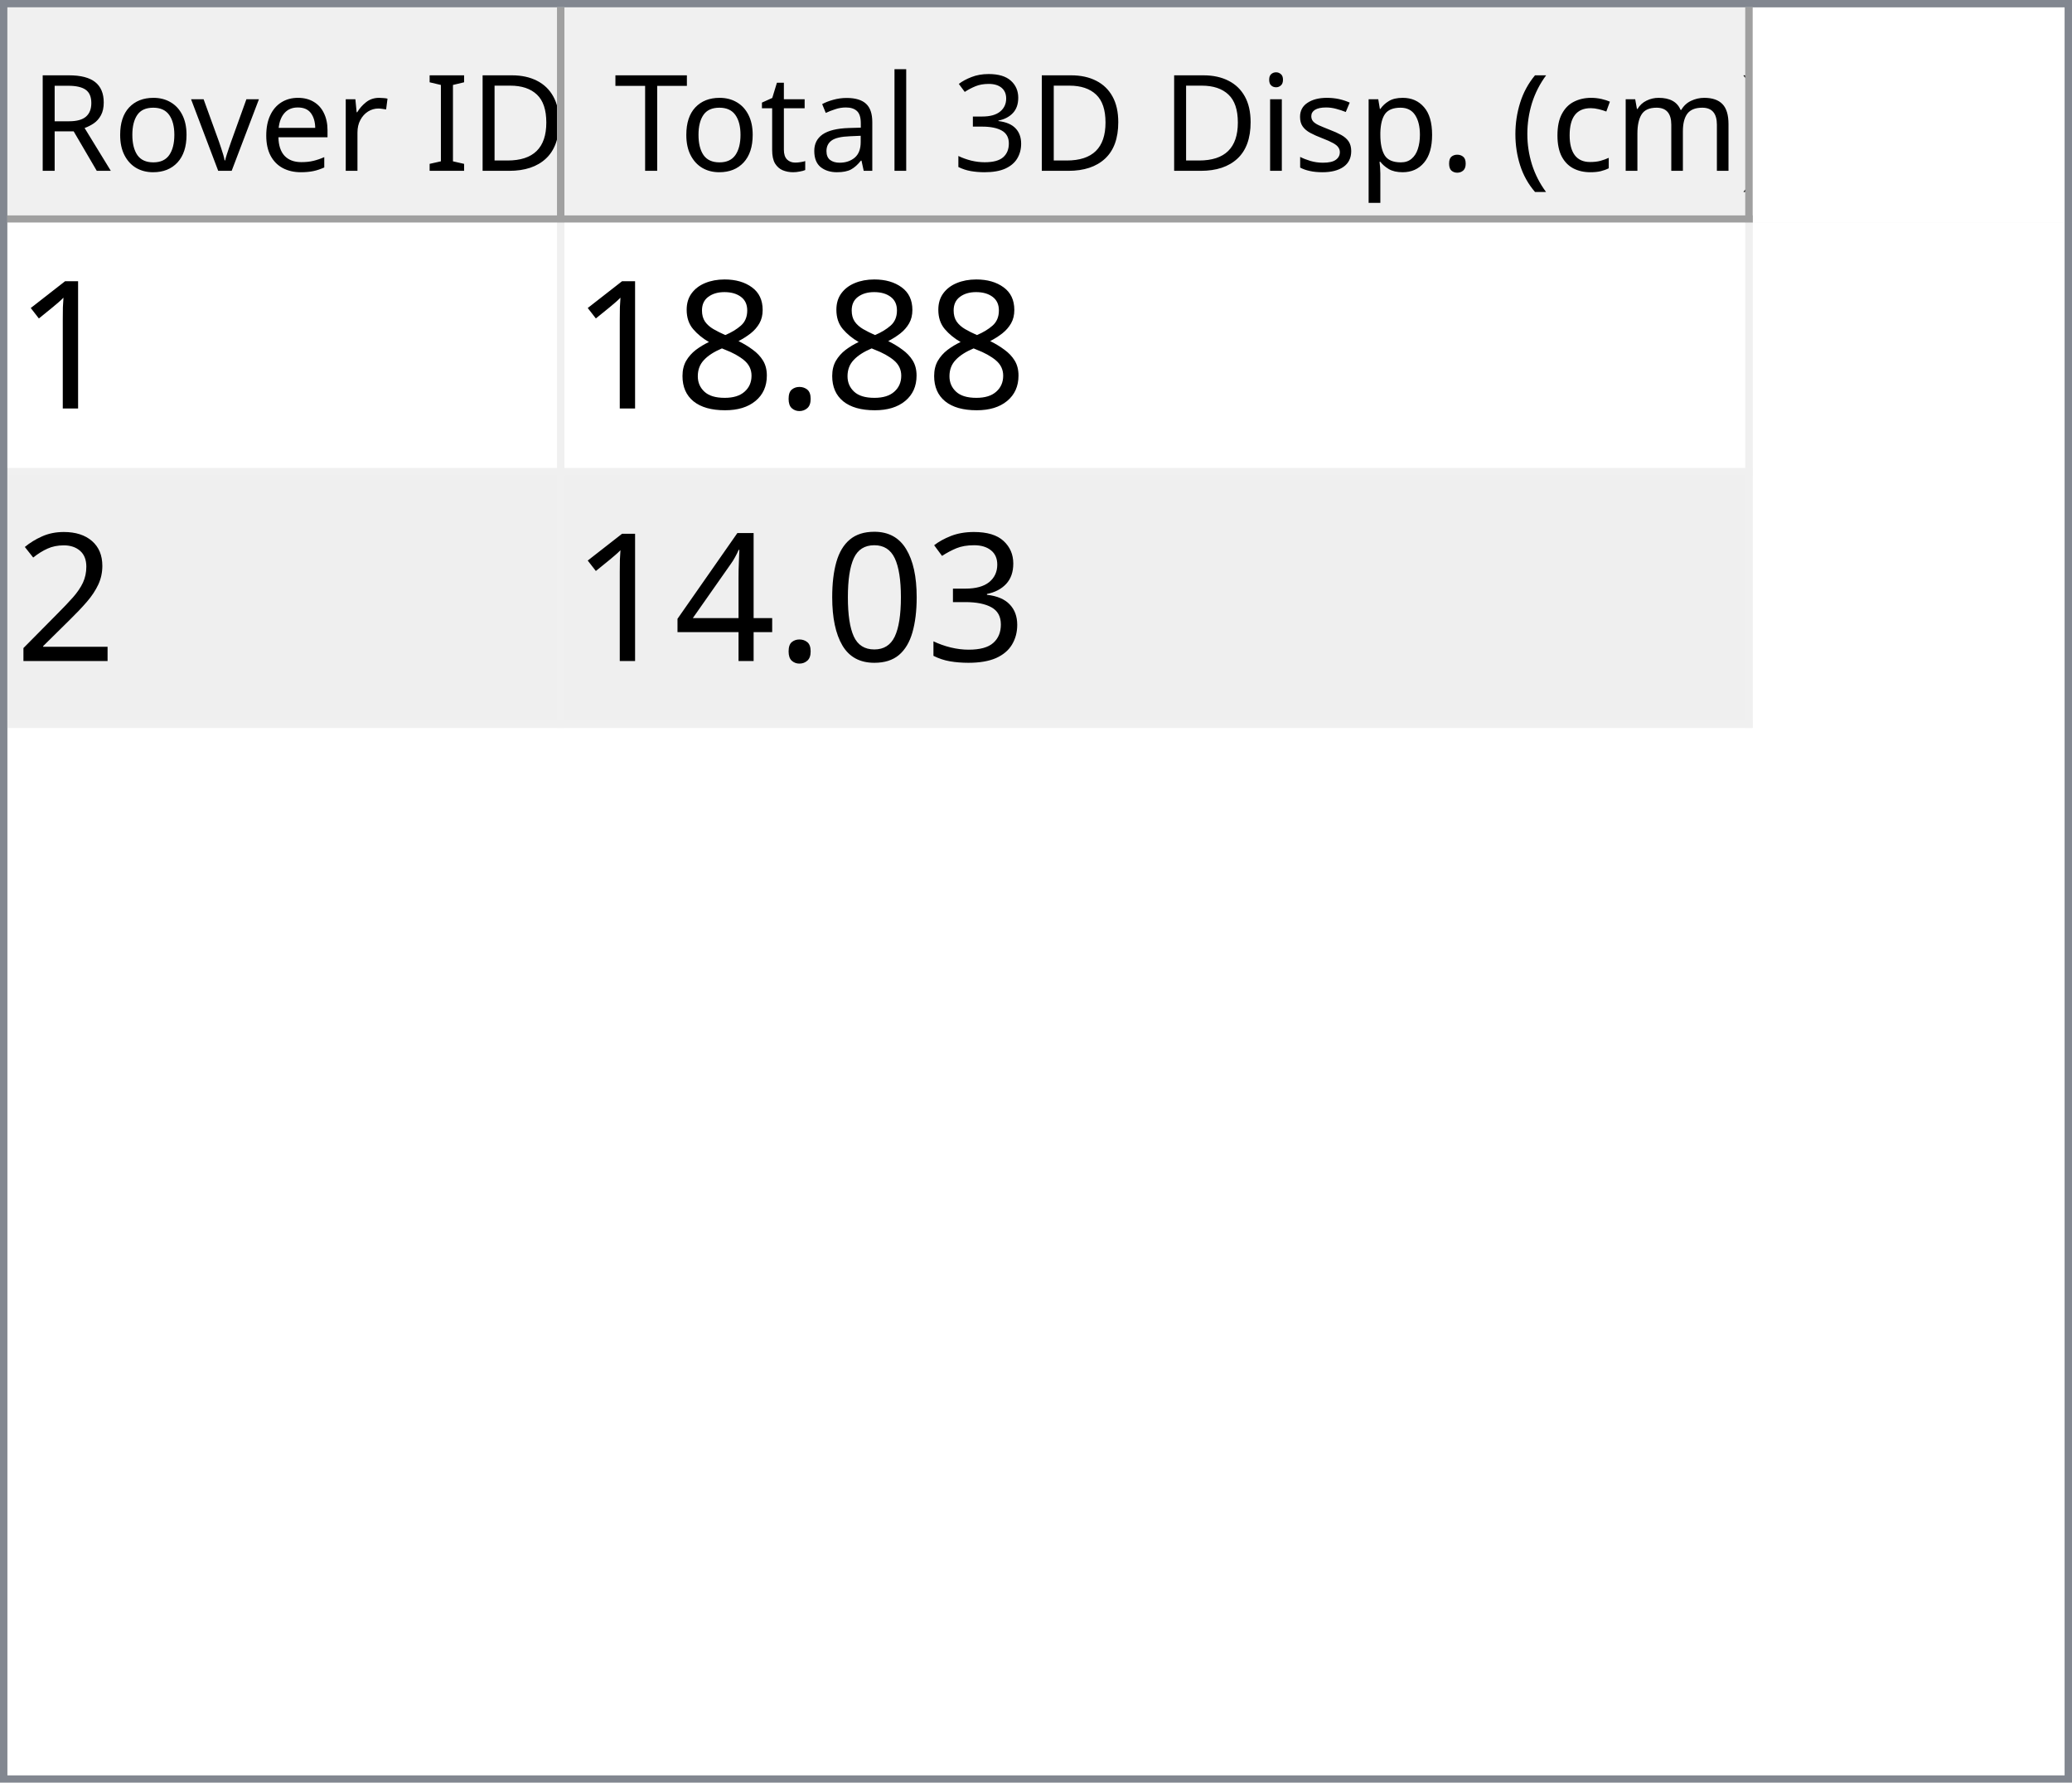
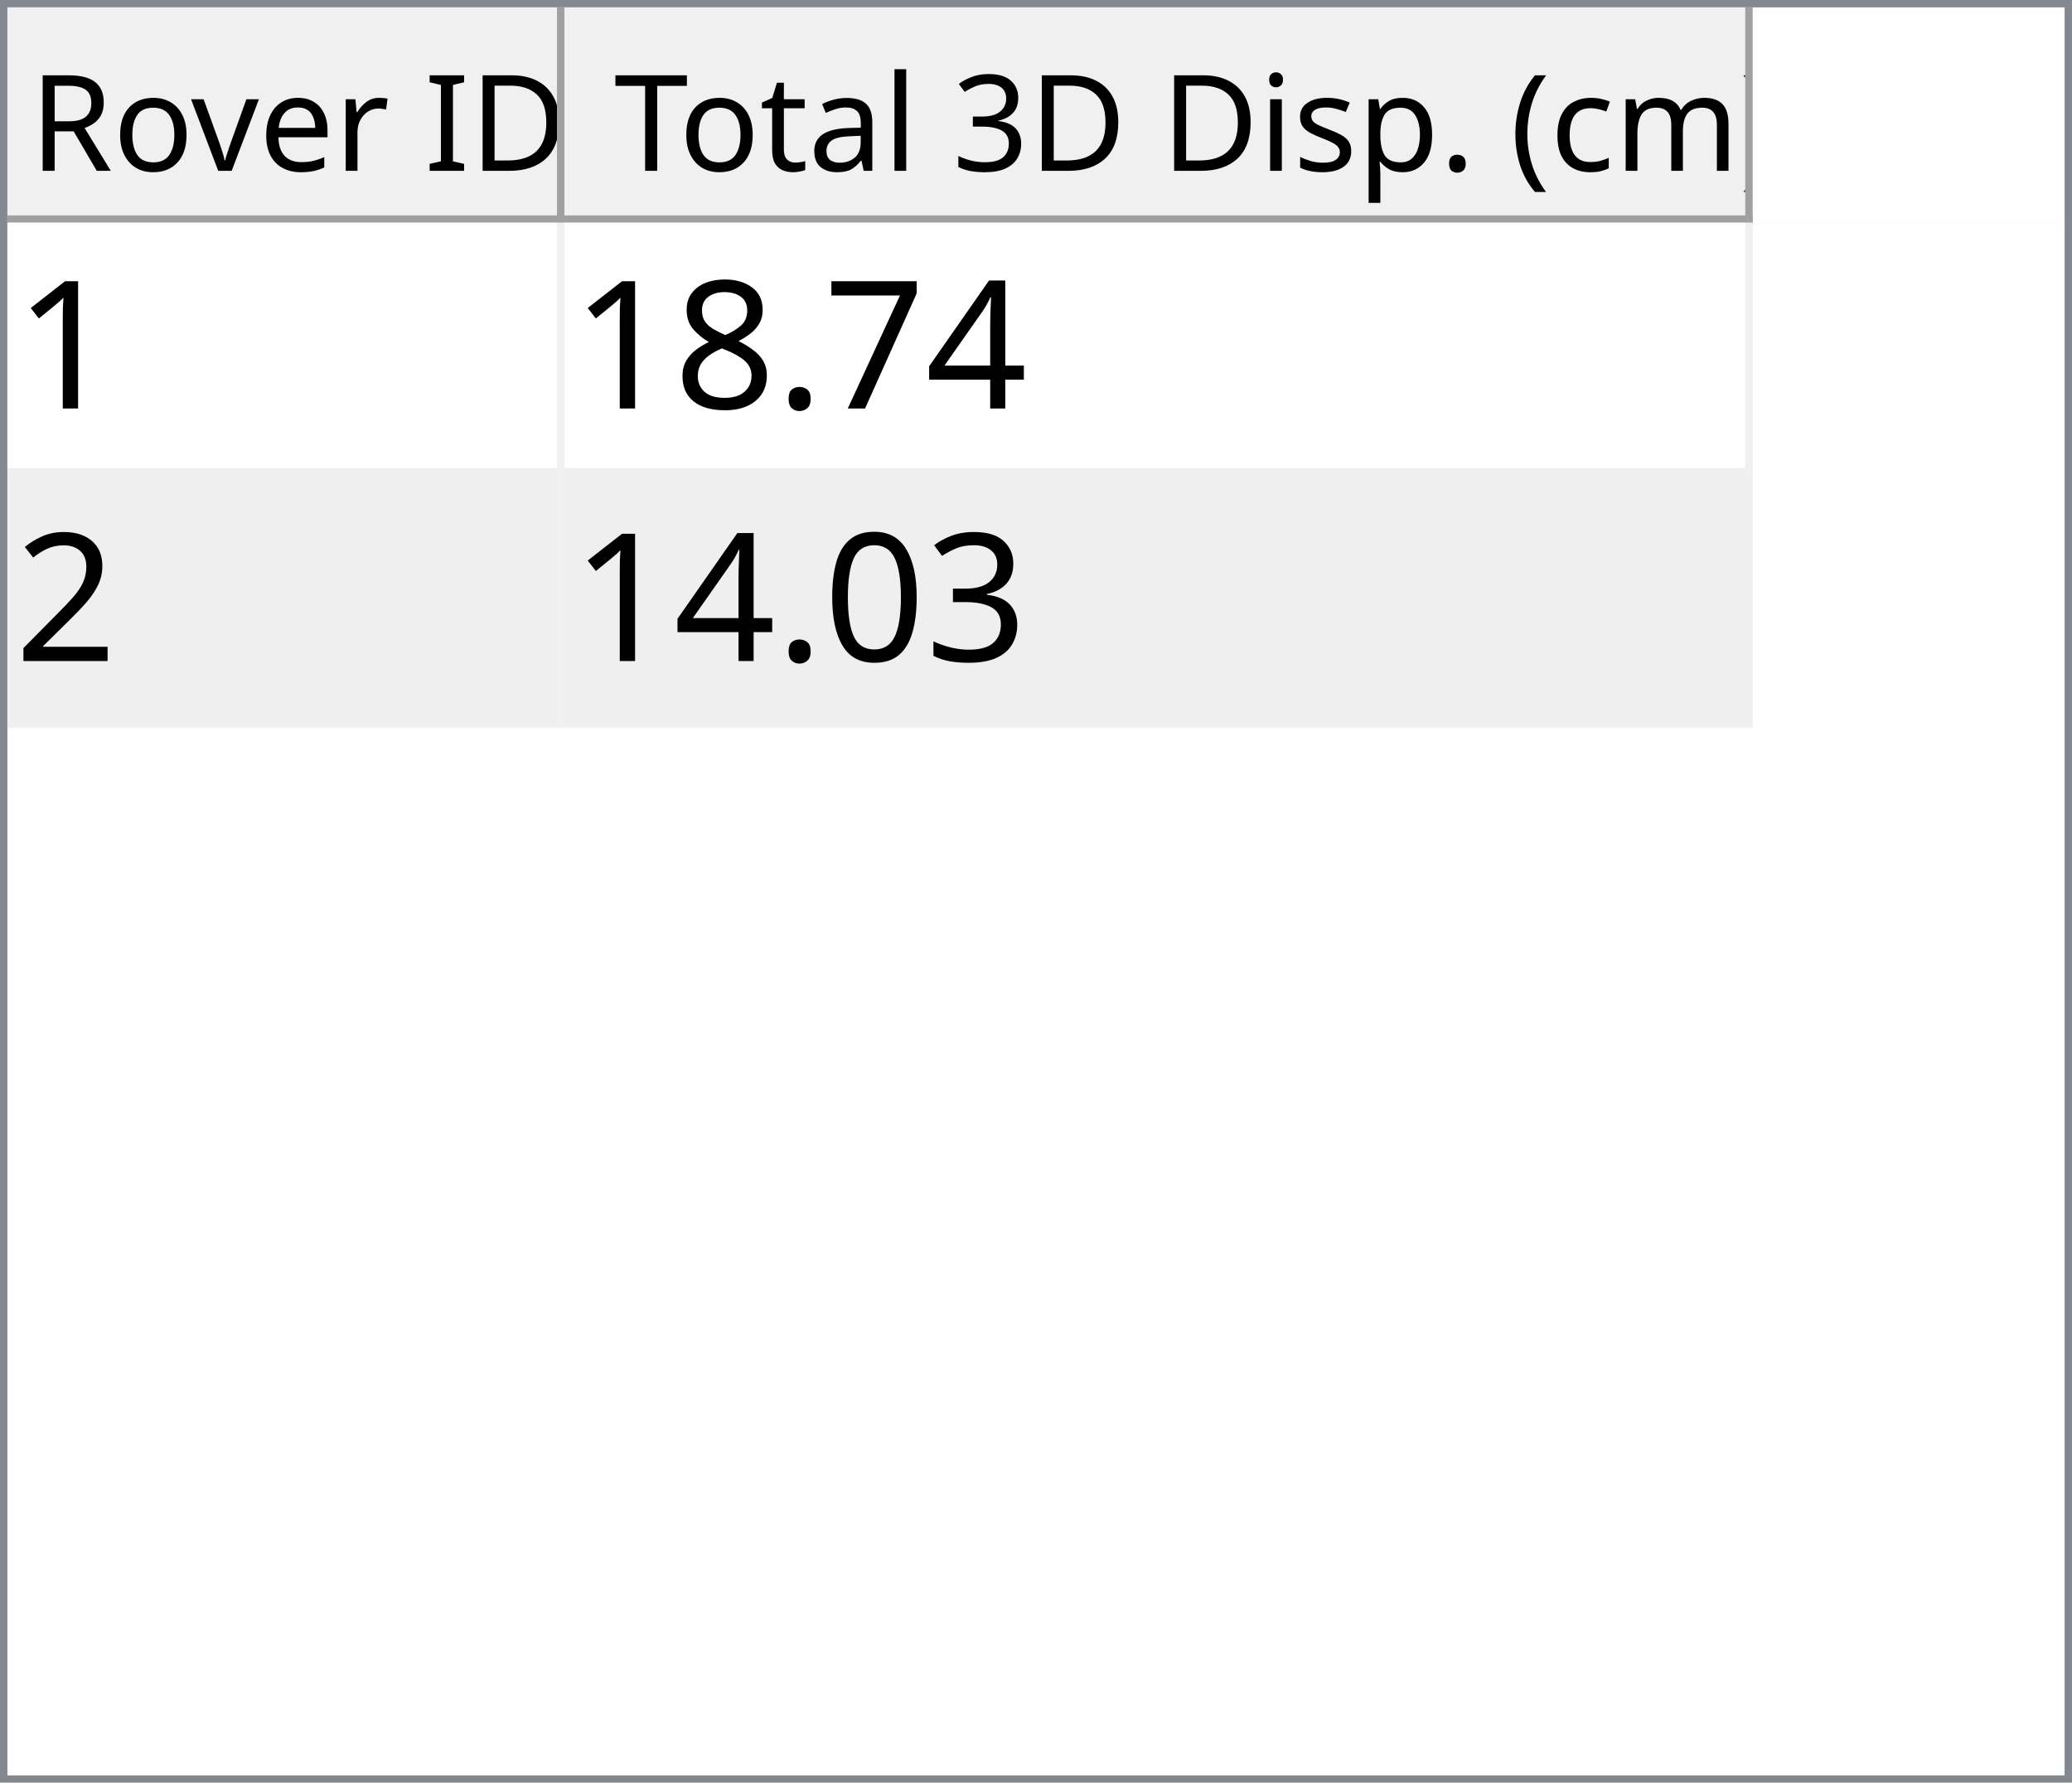
<svg xmlns="http://www.w3.org/2000/svg" style="fill-opacity:1; color-rendering:auto; color-interpolation:auto; text-rendering:auto; stroke:black; stroke-linecap:square; stroke-miterlimit:10; shape-rendering:auto; stroke-opacity:1; fill:black; stroke-dasharray:none; font-weight:normal; stroke-width:1; font-family:'Dialog'; font-style:normal; stroke-linejoin:miter; font-size:12px; stroke-dashoffset:0; image-rendering:auto;" width="279" height="240">
  <defs id="genericDefs" />
  <g>
    <defs id="defs1">
      <clipPath clipPathUnits="userSpaceOnUse" id="clipPath1">
        <path d="M0 0 L279 0 L279 240 L0 240 L0 0 Z" />
      </clipPath>
      <clipPath clipPathUnits="userSpaceOnUse" id="clipPath2">
        <path d="M0 0 L0 240 L279 240 L279 0 Z" />
      </clipPath>
      <clipPath clipPathUnits="userSpaceOnUse" id="clipPath3">
        <path d="M0 0 L0 29 L277 29 L277 0 Z" />
      </clipPath>
      <clipPath clipPathUnits="userSpaceOnUse" id="clipPath4">
        <path d="M0 0 L0 29 L75 29 L75 0 Z" />
      </clipPath>
      <clipPath clipPathUnits="userSpaceOnUse" id="clipPath5">
        <path d="M1 1 L1 28 L74 28 L74 1 Z" />
      </clipPath>
      <clipPath clipPathUnits="userSpaceOnUse" id="clipPath6">
        <path d="M0 0 L0 27 L73 27 L73 0 Z" />
      </clipPath>
      <clipPath clipPathUnits="userSpaceOnUse" id="clipPath7">
        <path d="M-0.5 -0.5 L-0.5 28.5 L74.5 28.5 L74.5 -0.5 Z" />
      </clipPath>
      <clipPath clipPathUnits="userSpaceOnUse" id="clipPath8">
        <path d="M0 0 L0 29 L160 29 L160 0 Z" />
      </clipPath>
      <clipPath clipPathUnits="userSpaceOnUse" id="clipPath9">
        <path d="M1 1 L1 28 L159 28 L159 1 Z" />
      </clipPath>
      <clipPath clipPathUnits="userSpaceOnUse" id="clipPath10">
        <path d="M0 0 L0 27 L158 27 L158 0 Z" />
      </clipPath>
      <clipPath clipPathUnits="userSpaceOnUse" id="clipPath11">
        <path d="M-0.5 -0.5 L-0.5 28.5 L159.5 28.5 L159.5 -0.5 Z" />
      </clipPath>
      <clipPath clipPathUnits="userSpaceOnUse" id="clipPath12">
        <path d="M0 0 L0 209 L277 209 L277 0 Z" />
      </clipPath>
      <clipPath clipPathUnits="userSpaceOnUse" id="clipPath13">
        <path d="M0 0 L0 68 L235 68 L235 0 Z" />
      </clipPath>
      <clipPath clipPathUnits="userSpaceOnUse" id="clipPath14">
        <path d="M-0.5 -0.5 L-0.5 67.5 L234.5 67.5 L234.5 -0.5 Z" />
      </clipPath>
      <clipPath clipPathUnits="userSpaceOnUse" id="clipPath15">
        <path d="M0 0 L0 33 L74 33 L74 0 Z" />
      </clipPath>
      <clipPath clipPathUnits="userSpaceOnUse" id="clipPath16">
        <path d="M0 0 L0 33 L159 33 L159 0 Z" />
      </clipPath>
      <font horiz-adv-x="64.551" id="font1">
        <font-face ascent="107.91" descent="25.098" units-per-em="100" style="font-style:normal; font-family:Segoe UI; font-weight:normal;" />
        <missing-glyph horiz-adv-x="64.551" d="M8.109 0 L8.109 68.266 L56.453 68.266 L56.453 0 L8.109 0 ZM15.328 7.234 L49.219 7.234 L49.219 61.031 L15.328 61.031 L15.328 7.234 Z" />
        <glyph unicode="D" horiz-adv-x="70.117" d="M9.188 0 L9.188 70.016 L28.516 70.016 Q65.531 70.016 65.531 35.891 Q65.531 19.672 55.25 9.836 Q44.969 0 27.734 0 L9.188 0 ZM17.391 62.594 L17.391 7.422 L27.828 7.422 Q41.609 7.422 49.273 14.797 Q56.938 22.172 56.938 35.688 Q56.938 62.594 28.328 62.594 L17.391 62.594 Z" />
        <glyph unicode="I" horiz-adv-x="26.611" d="M17.391 0 L9.188 0 L9.188 70.016 L17.391 70.016 L17.391 0 Z" />
        <glyph unicode=" " horiz-adv-x="27.393" d="" />
        <glyph unicode="r" horiz-adv-x="34.766" d="M34.188 41.891 Q32.078 43.5 28.125 43.5 Q23 43.5 19.555 38.672 Q16.109 33.844 16.109 25.484 L16.109 0 L8.109 0 L8.109 50 L16.109 50 L16.109 39.703 L16.312 39.703 Q18.016 44.969 21.531 47.922 Q25.047 50.875 29.391 50.875 Q32.516 50.875 34.188 50.203 L34.188 41.891 Z" />
        <glyph unicode="e" horiz-adv-x="52.295" d="M48.297 23 L12.984 23 Q13.188 14.656 17.484 10.109 Q21.781 5.562 29.297 5.562 Q37.75 5.562 44.828 11.141 L44.828 3.609 Q38.234 -1.172 27.391 -1.172 Q16.797 -1.172 10.742 5.641 Q4.688 12.453 4.688 24.812 Q4.688 36.469 11.305 43.82 Q17.922 51.172 27.734 51.172 Q37.547 51.172 42.922 44.828 Q48.297 38.484 48.297 27.203 L48.297 23 ZM40.094 29.781 Q40.047 36.719 36.75 40.578 Q33.453 44.438 27.594 44.438 Q21.922 44.438 17.969 40.383 Q14.016 36.328 13.094 29.781 L40.094 29.781 Z" />
        <glyph unicode="v" horiz-adv-x="47.9" d="M47.406 50 L27.484 0 L19.625 0 L0.688 50 L9.469 50 L22.172 13.672 Q23.578 9.672 23.922 6.688 L24.125 6.688 Q24.609 10.453 25.688 13.484 L38.969 50 L47.406 50 Z" />
        <glyph unicode="o" horiz-adv-x="58.594" d="M29 -1.172 Q17.922 -1.172 11.305 5.836 Q4.688 12.844 4.688 24.422 Q4.688 37.016 11.57 44.094 Q18.453 51.172 30.172 51.172 Q41.359 51.172 47.633 44.289 Q53.906 37.406 53.906 25.203 Q53.906 13.234 47.141 6.031 Q40.375 -1.172 29 -1.172 ZM29.594 44.438 Q21.875 44.438 17.383 39.188 Q12.891 33.938 12.891 24.703 Q12.891 15.828 17.43 10.695 Q21.969 5.562 29.594 5.562 Q37.359 5.562 41.531 10.594 Q45.703 15.625 45.703 24.906 Q45.703 34.281 41.531 39.359 Q37.359 44.438 29.594 44.438 Z" />
        <glyph unicode="R" horiz-adv-x="59.814" d="M59.375 0 L49.609 0 L37.891 19.625 Q36.281 22.359 34.766 24.289 Q33.25 26.219 31.664 27.438 Q30.078 28.656 28.25 29.219 Q26.422 29.781 24.125 29.781 L17.391 29.781 L17.391 0 L9.188 0 L9.188 70.016 L30.078 70.016 Q34.672 70.016 38.555 68.867 Q42.438 67.719 45.289 65.375 Q48.141 63.031 49.758 59.547 Q51.375 56.062 51.375 51.375 Q51.375 47.703 50.273 44.656 Q49.172 41.609 47.148 39.211 Q45.125 36.812 42.266 35.133 Q39.406 33.453 35.844 32.516 L35.844 32.328 Q37.594 31.547 38.891 30.547 Q40.188 29.547 41.359 28.18 Q42.531 26.812 43.68 25.078 Q44.828 23.344 46.234 21.047 L59.375 0 ZM17.391 62.594 L17.391 37.203 L28.516 37.203 Q31.594 37.203 34.203 38.133 Q36.812 39.062 38.719 40.797 Q40.625 42.531 41.703 45.047 Q42.781 47.562 42.781 50.688 Q42.781 56.297 39.141 59.445 Q35.5 62.594 28.609 62.594 L17.391 62.594 Z" />
        <glyph unicode=")" horiz-adv-x="30.176" d="M8.297 -15.922 L1.172 -15.922 Q16.406 2.344 16.406 26.812 Q16.406 51.469 1.078 70.016 L8.297 70.016 Q23.531 52.156 23.531 26.703 Q23.531 1.375 8.297 -15.922 Z" />
        <glyph unicode="m" horiz-adv-x="86.133" d="M79.109 0 L71.094 0 L71.094 28.719 Q71.094 37.016 68.531 40.727 Q65.969 44.438 59.906 44.438 Q54.781 44.438 51.195 39.75 Q47.609 35.062 47.609 28.516 L47.609 0 L39.594 0 L39.594 29.688 Q39.594 44.438 28.219 44.438 Q22.953 44.438 19.531 40.016 Q16.109 35.594 16.109 28.516 L16.109 0 L8.109 0 L8.109 50 L16.109 50 L16.109 42.094 L16.312 42.094 Q21.625 51.172 31.844 51.172 Q36.969 51.172 40.773 48.312 Q44.578 45.453 46 40.828 Q51.562 51.172 62.594 51.172 Q79.109 51.172 79.109 30.812 L79.109 0 Z" />
        <glyph unicode="c" horiz-adv-x="46.191" d="M42.188 2.297 Q36.422 -1.172 28.516 -1.172 Q17.828 -1.172 11.258 5.789 Q4.688 12.75 4.688 23.828 Q4.688 36.188 11.766 43.68 Q18.844 51.172 30.672 51.172 Q37.25 51.172 42.281 48.734 L42.281 40.531 Q36.719 44.438 30.375 44.438 Q22.703 44.438 17.797 38.945 Q12.891 33.453 12.891 24.516 Q12.891 15.719 17.508 10.641 Q22.125 5.562 29.891 5.562 Q36.422 5.562 42.188 9.906 L42.188 2.297 Z" />
        <glyph unicode="(" horiz-adv-x="30.176" d="M29.109 -15.922 L21.969 -15.922 Q6.844 1.375 6.844 26.703 Q6.844 52.156 21.969 70.016 L29.203 70.016 Q13.875 51.469 13.875 26.812 Q13.875 2.344 29.109 -15.922 Z" />
        <glyph unicode="." horiz-adv-x="21.68" d="M10.891 -1.078 Q8.641 -1.078 7.055 0.539 Q5.469 2.156 5.469 4.391 Q5.469 6.641 7.055 8.273 Q8.641 9.906 10.891 9.906 Q13.188 9.906 14.797 8.273 Q16.406 6.641 16.406 4.391 Q16.406 2.156 14.797 0.539 Q13.188 -1.078 10.891 -1.078 Z" />
        <glyph unicode="p" horiz-adv-x="58.789" d="M16.312 7.234 L16.109 7.234 L16.109 -23 L8.109 -23 L8.109 50 L16.109 50 L16.109 41.219 L16.312 41.219 Q22.219 51.172 33.594 51.172 Q43.266 51.172 48.688 44.461 Q54.109 37.75 54.109 26.469 Q54.109 13.922 48 6.375 Q41.891 -1.172 31.297 -1.172 Q21.578 -1.172 16.312 7.234 ZM16.109 27.391 L16.109 20.406 Q16.109 14.203 20.141 9.883 Q24.172 5.562 30.375 5.562 Q37.641 5.562 41.773 11.133 Q45.906 16.703 45.906 26.609 Q45.906 34.969 42.047 39.703 Q38.188 44.438 31.594 44.438 Q24.609 44.438 20.359 39.578 Q16.109 34.719 16.109 27.391 Z" />
        <glyph unicode="s" horiz-adv-x="42.432" d="M5.078 1.812 L5.078 10.406 Q11.625 5.562 19.484 5.562 Q30.031 5.562 30.031 12.594 Q30.031 14.594 29.125 15.992 Q28.219 17.391 26.68 18.461 Q25.141 19.531 23.07 20.383 Q21 21.234 18.609 22.172 Q15.281 23.484 12.766 24.828 Q10.25 26.172 8.57 27.859 Q6.891 29.547 6.031 31.695 Q5.172 33.844 5.172 36.719 Q5.172 40.234 6.789 42.945 Q8.406 45.656 11.086 47.484 Q13.766 49.312 17.211 50.242 Q20.656 51.172 24.312 51.172 Q30.812 51.172 35.938 48.922 L35.938 40.828 Q30.422 44.438 23.25 44.438 Q21 44.438 19.195 43.922 Q17.391 43.406 16.094 42.477 Q14.797 41.547 14.086 40.258 Q13.375 38.969 13.375 37.406 Q13.375 35.453 14.086 34.133 Q14.797 32.812 16.164 31.789 Q17.531 30.766 19.484 29.938 Q21.438 29.109 23.922 28.125 Q27.25 26.859 29.883 25.516 Q32.516 24.172 34.375 22.484 Q36.234 20.797 37.234 18.602 Q38.234 16.406 38.234 13.375 Q38.234 9.672 36.602 6.938 Q34.969 4.203 32.234 2.398 Q29.5 0.594 25.93 -0.289 Q22.359 -1.172 18.453 -1.172 Q10.75 -1.172 5.078 1.812 Z" />
        <glyph unicode="i" horiz-adv-x="24.219" d="M12.203 62.703 Q10.062 62.703 8.547 64.164 Q7.031 65.625 7.031 67.875 Q7.031 70.125 8.547 71.609 Q10.062 73.094 12.203 73.094 Q14.406 73.094 15.945 71.609 Q17.484 70.125 17.484 67.875 Q17.484 65.719 15.945 64.211 Q14.406 62.703 12.203 62.703 ZM16.109 0 L8.109 0 L8.109 50 L16.109 50 L16.109 0 Z" />
        <glyph unicode="3" horiz-adv-x="53.906" d="M46.531 19.828 Q46.531 15.094 44.75 11.211 Q42.969 7.328 39.719 4.57 Q36.469 1.812 31.93 0.297 Q27.391 -1.219 21.922 -1.219 Q11.922 -1.219 6 2.594 L6 11.188 Q13.094 5.609 22.219 5.609 Q25.875 5.609 28.828 6.539 Q31.781 7.469 33.906 9.227 Q36.031 10.984 37.18 13.477 Q38.328 15.969 38.328 19.094 Q38.328 32.812 18.797 32.812 L12.984 32.812 L12.984 39.594 L18.5 39.594 Q35.797 39.594 35.797 52.484 Q35.797 64.406 22.609 64.406 Q15.188 64.406 8.688 59.422 L8.688 67.188 Q15.375 71.188 24.609 71.188 Q29 71.188 32.57 69.969 Q36.141 68.75 38.68 66.555 Q41.219 64.359 42.609 61.281 Q44 58.203 44 54.5 Q44 40.672 30.031 36.719 L30.031 36.531 Q33.594 36.141 36.625 34.797 Q39.656 33.453 41.852 31.305 Q44.047 29.156 45.289 26.25 Q46.531 23.344 46.531 19.828 Z" />
        <glyph unicode="l" horiz-adv-x="24.219" d="M16.109 0 L8.109 0 L8.109 74.031 L16.109 74.031 L16.109 0 Z" />
        <glyph unicode="a" horiz-adv-x="50.879" d="M43.891 0 L35.891 0 L35.891 7.812 L35.688 7.812 Q30.469 -1.172 20.312 -1.172 Q12.844 -1.172 8.617 2.781 Q4.391 6.734 4.391 13.281 Q4.391 27.297 20.906 29.594 L35.891 31.688 Q35.891 44.438 25.594 44.438 Q16.547 44.438 9.281 38.281 L9.281 46.484 Q16.656 51.172 26.266 51.172 Q43.891 51.172 43.891 32.516 L43.891 0 ZM35.891 25.297 L23.828 23.641 Q18.266 22.859 15.43 20.875 Q12.594 18.891 12.594 13.875 Q12.594 10.203 15.211 7.883 Q17.828 5.562 22.172 5.562 Q28.125 5.562 32.008 9.742 Q35.891 13.922 35.891 20.312 L35.891 25.297 Z" />
        <glyph unicode="t" horiz-adv-x="33.887" d="M31.297 0.484 Q28.469 -1.078 23.828 -1.078 Q10.688 -1.078 10.688 13.578 L10.688 43.172 L2.094 43.172 L2.094 50 L10.688 50 L10.688 62.203 L18.703 64.797 L18.703 50 L31.297 50 L31.297 43.172 L18.703 43.172 L18.703 14.984 Q18.703 9.969 20.414 7.82 Q22.125 5.672 26.078 5.672 Q29.109 5.672 31.297 7.328 L31.297 0.484 Z" />
        <glyph unicode="T" horiz-adv-x="52.393" d="M50.594 62.594 L30.375 62.594 L30.375 0 L22.172 0 L22.172 62.594 L2 62.594 L2 70.016 L50.594 70.016 L50.594 62.594 Z" />
      </font>
      <font horiz-adv-x="75.0" id="font2">
        <font-face ascent="100.537" descent="21.973" units-per-em="100" style="font-style:normal; font-family:sans-serif; font-weight:normal;" />
        <missing-glyph horiz-adv-x="75.0" d="M12.5 0 L12.5 62.5 L62.5 62.5 L62.5 0 L12.5 0 ZM14.062 1.562 L60.938 1.562 L60.938 60.938 L14.062 60.938 L14.062 1.562 Z" />
        <glyph unicode="1" horiz-adv-x="55.615" d="M37.25 0 L28.469 0 L28.469 56 Q25.297 52.984 20.141 49.953 Q14.984 46.922 10.891 45.406 L10.891 53.906 Q18.266 57.375 23.781 62.305 Q29.297 67.234 31.594 71.875 L37.25 71.875 L37.25 0 Z" />
+         <glyph unicode="4" horiz-adv-x="55.615" d="M32.328 0 L32.328 17.141 L1.266 17.141 L1.266 25.203 L33.938 71.578 L41.109 71.578 L41.109 25.203 L50.781 25.203 L50.781 17.141 L41.109 17.141 L41.109 0 L32.328 0 ZM32.328 25.203 L32.328 57.469 L9.906 25.203 L32.328 25.203 Z" />
+         <glyph unicode="7" horiz-adv-x="55.615" d="M4.734 62.203 L4.734 70.656 L51.078 70.656 L51.078 63.812 Q44.234 56.547 37.523 44.484 Q30.812 32.422 27.156 19.672 Q24.516 10.688 23.781 0 L14.75 0 Q14.891 8.453 18.062 20.414 Q21.234 32.375 27.172 43.484 Q33.109 54.594 39.797 62.203 L4.734 62.203 Z" />
        <glyph unicode="." horiz-adv-x="27.783" d="M9.078 0 L9.078 10.016 L19.094 10.016 L19.094 0 L9.078 0 Z" />
        <glyph unicode="8" horiz-adv-x="55.615" d="M17.672 38.812 Q12.203 40.828 9.57 44.539 Q6.938 48.25 6.938 53.422 Q6.938 61.234 12.555 66.555 Q18.172 71.875 27.484 71.875 Q36.859 71.875 42.578 66.43 Q48.297 60.984 48.297 53.172 Q48.297 48.188 45.68 44.508 Q43.062 40.828 37.75 38.812 Q44.344 36.672 47.781 31.883 Q51.219 27.094 51.219 20.453 Q51.219 11.281 44.727 5.031 Q38.234 -1.219 27.641 -1.219 Q17.047 -1.219 10.547 5.055 Q4.047 11.328 4.047 20.703 Q4.047 27.688 7.594 32.398 Q11.141 37.109 17.672 38.812 ZM15.922 53.719 Q15.922 48.641 19.195 45.414 Q22.469 42.188 27.688 42.188 Q32.766 42.188 36.016 45.383 Q39.266 48.578 39.266 53.219 Q39.266 58.062 35.914 61.359 Q32.562 64.656 27.594 64.656 Q22.562 64.656 19.242 61.43 Q15.922 58.203 15.922 53.719 ZM13.094 20.656 Q13.094 16.891 14.875 13.375 Q16.656 9.859 20.172 7.93 Q23.688 6 27.734 6 Q34.031 6 38.133 10.055 Q42.234 14.109 42.234 20.359 Q42.234 26.703 38.016 30.859 Q33.797 35.016 27.438 35.016 Q21.234 35.016 17.164 30.914 Q13.094 26.812 13.094 20.656 Z" />
        <glyph unicode="2" horiz-adv-x="55.615" d="M50.344 8.453 L50.344 0 L3.031 0 Q2.938 3.172 4.047 6.109 Q5.859 10.938 9.836 15.625 Q13.812 20.312 21.344 26.469 Q33.016 36.031 37.117 41.625 Q41.219 47.219 41.219 52.203 Q41.219 57.422 37.477 61.008 Q33.734 64.594 27.734 64.594 Q21.391 64.594 17.578 60.789 Q13.766 56.984 13.719 50.25 L4.688 51.172 Q5.609 61.281 11.664 66.578 Q17.719 71.875 27.938 71.875 Q38.234 71.875 44.242 66.164 Q50.25 60.453 50.25 52 Q50.25 47.703 48.492 43.555 Q46.734 39.406 42.656 34.812 Q38.578 30.219 29.109 22.219 Q21.188 15.578 18.945 13.211 Q16.703 10.844 15.234 8.453 L50.344 8.453 Z" />
        <glyph unicode="3" horiz-adv-x="55.615" d="M4.203 18.891 L12.984 20.062 Q14.5 12.594 18.141 9.297 Q21.781 6 27 6 Q33.203 6 37.477 10.297 Q41.75 14.594 41.75 20.953 Q41.75 27 37.797 30.93 Q33.844 34.859 27.734 34.859 Q25.25 34.859 21.531 33.891 L22.516 41.609 Q23.391 41.5 23.922 41.5 Q29.547 41.5 34.039 44.43 Q38.531 47.359 38.531 53.469 Q38.531 58.297 35.258 61.477 Q31.984 64.656 26.812 64.656 Q21.688 64.656 18.266 61.43 Q14.844 58.203 13.875 51.766 L5.078 53.328 Q6.688 62.156 12.398 67.016 Q18.109 71.875 26.609 71.875 Q32.469 71.875 37.398 69.359 Q42.328 66.844 44.945 62.5 Q47.562 58.156 47.562 53.266 Q47.562 48.641 45.07 44.828 Q42.578 41.016 37.703 38.766 Q44.047 37.312 47.562 32.695 Q51.078 28.078 51.078 21.141 Q51.078 11.766 44.242 5.25 Q37.406 -1.266 26.953 -1.266 Q17.531 -1.266 11.305 4.352 Q5.078 9.969 4.203 18.891 Z" />
        <glyph unicode="0" horiz-adv-x="55.615" d="M4.156 35.297 Q4.156 48 6.766 55.742 Q9.375 63.484 14.523 67.68 Q19.672 71.875 27.484 71.875 Q33.25 71.875 37.594 69.555 Q41.938 67.234 44.773 62.867 Q47.609 58.5 49.219 52.227 Q50.828 45.953 50.828 35.297 Q50.828 22.703 48.242 14.969 Q45.656 7.234 40.508 3.008 Q35.359 -1.219 27.484 -1.219 Q17.141 -1.219 11.234 6.203 Q4.156 15.141 4.156 35.297 ZM13.188 35.297 Q13.188 17.672 17.312 11.836 Q21.438 6 27.484 6 Q33.547 6 37.672 11.859 Q41.797 17.719 41.797 35.297 Q41.797 52.984 37.672 58.789 Q33.547 64.594 27.391 64.594 Q21.344 64.594 17.719 59.469 Q13.188 52.938 13.188 35.297 Z" />
-         <glyph unicode="4" horiz-adv-x="55.615" d="M32.328 0 L32.328 17.141 L1.266 17.141 L1.266 25.203 L33.938 71.578 L41.109 71.578 L41.109 25.203 L50.781 25.203 L50.781 17.141 L41.109 17.141 L41.109 0 L32.328 0 ZM32.328 25.203 L32.328 57.469 L9.906 25.203 L32.328 25.203 Z" />
      </font>
    </defs>
    <g style="fill:white; stroke:white;">
      <rect x="0" y="0" width="279" style="clip-path:url(#clipPath1); stroke:none;" height="240" />
    </g>
    <g style="fill:white; text-rendering:optimizeSpeed; color-rendering:optimizeSpeed; image-rendering:optimizeSpeed; shape-rendering:crispEdges; stroke:white; color-interpolation:sRGB;">
      <rect x="0" width="279" height="240" y="0" style="stroke:none;" />
      <path style="stroke:none;" d="M0 240 L279 240 L279 0 L0 0 Z" />
    </g>
    <g style="fill:rgb(240,240,240); font-size:18px; font-family:'Segoe UI'; stroke:rgb(240,240,240);">
      <rect x="0" y="0" width="279" style="clip-path:url(#clipPath2); stroke:none;" height="240" />
    </g>
    <g style="fill:rgb(130,135,144); font-size:18px; font-family:'Segoe UI'; stroke:rgb(130,135,144);">
      <path d="M0 0 L279 0 L279 240 L0 240 L0 0 ZM1 1 L278 1 L278 239 L1 239 L1 1 Z" style="fill-rule:evenodd; clip-path:url(#clipPath2); stroke:none;" />
    </g>
    <g style="fill:white; font-size:18px; font-family:'Segoe UI'; stroke:white;" transform="translate(1,1)">
      <rect x="0" y="0" width="277" style="clip-path:url(#clipPath3); stroke:none;" height="29" />
    </g>
    <g style="fill:rgb(240,240,240); font-size:18px; font-family:'Segoe UI'; stroke:rgb(240,240,240);" transform="translate(1,1)">
      <rect x="0" y="0" width="75" style="clip-path:url(#clipPath4); stroke:none;" height="29" />
    </g>
    <g style="font-family:'Segoe UI'; font-size:18px;" transform="translate(2,2)">
      <text x="2" xml:space="preserve" y="21" style="clip-path:url(#clipPath6); stroke:none;">Rover ID</text>
    </g>
    <g transform="translate(1.5,1.5)" style="fill:rgb(160,160,160); font-size:18px; font-family:'Segoe UI'; stroke:rgb(160,160,160); stroke-linejoin:bevel;">
      <line x1="74" x2="74" y1="0" style="fill:none; clip-path:url(#clipPath7);" y2="28" />
    </g>
    <g transform="matrix(1,0,0,1,1,1) translate(0.5,0.5)" style="fill:rgb(160,160,160); font-size:18px; font-family:'Segoe UI'; stroke:rgb(160,160,160); stroke-linejoin:bevel;">
      <line x1="0" x2="74" y1="28" style="fill:none; clip-path:url(#clipPath7);" y2="28" />
    </g>
    <g style="fill:rgb(240,240,240); font-size:18px; font-family:'Segoe UI'; stroke:rgb(240,240,240);" transform="translate(76,1)">
      <rect x="0" y="0" width="160" style="clip-path:url(#clipPath8); stroke:none;" height="29" />
    </g>
    <g style="font-family:'Segoe UI'; font-size:18px;" transform="translate(77,2)">
      <text x="1" xml:space="preserve" y="21" style="clip-path:url(#clipPath10); stroke:none;"> Total 3D Disp. (cm)</text>
    </g>
    <g transform="translate(76.5,1.5)" style="fill:rgb(160,160,160); font-size:18px; font-family:'Segoe UI'; stroke:rgb(160,160,160); stroke-linejoin:bevel;">
      <line x1="159" x2="159" y1="0" style="fill:none; clip-path:url(#clipPath11);" y2="28" />
    </g>
    <g transform="matrix(1,0,0,1,76,1) translate(0.5,0.5)" style="fill:rgb(160,160,160); font-size:18px; font-family:'Segoe UI'; stroke:rgb(160,160,160); stroke-linejoin:bevel;">
      <line x1="0" x2="159" y1="28" style="fill:none; clip-path:url(#clipPath11);" y2="28" />
    </g>
    <g style="fill:white; font-size:18px; font-family:'Segoe UI'; stroke:white;" transform="translate(1,30)">
      <rect x="0" y="0" width="277" style="clip-path:url(#clipPath12); stroke:none;" height="209" />
    </g>
    <g style="fill:rgb(240,240,240); font-size:24px; font-family:sans-serif; stroke:rgb(240,240,240);" transform="translate(1,30)">
      <rect x="0" y="0" width="235" style="clip-path:url(#clipPath13); stroke:none;" height="68" />
      <line transform="translate(0.5,0.5)" x1="0" x2="234" y1="33" style="clip-path:url(#clipPath14); fill:none; stroke-linejoin:bevel;" y2="33" />
    </g>
    <g transform="matrix(1,0,0,1,1,30) translate(0.5,0.5)" style="fill:rgb(240,240,240); font-size:24px; font-family:sans-serif; stroke:rgb(240,240,240); stroke-linejoin:bevel;">
      <line x1="0" x2="234" y1="67" style="fill:none; clip-path:url(#clipPath14);" y2="67" />
    </g>
    <g transform="matrix(1,0,0,1,1,30) translate(0.5,0.5)" style="fill:rgb(240,240,240); font-size:24px; font-family:sans-serif; stroke:rgb(240,240,240); stroke-linejoin:bevel;">
      <line x1="74" x2="74" y1="0" style="fill:none; clip-path:url(#clipPath14);" y2="67" />
    </g>
    <g transform="matrix(1,0,0,1,1,30) translate(0.5,0.5)" style="fill:rgb(240,240,240); font-size:24px; font-family:sans-serif; stroke:rgb(240,240,240); stroke-linejoin:bevel;">
      <line x1="234" x2="234" y1="0" style="fill:none; clip-path:url(#clipPath14);" y2="67" />
    </g>
    <g style="fill:white; font-size:24px; font-family:sans-serif; stroke:white;" transform="matrix(1,0,0,1,1,30)">
      <rect x="0" y="0" width="74" style="clip-path:url(#clipPath15); stroke:none;" height="33" />
      <text x="1" y="25" style="fill:black; clip-path:url(#clipPath15); stroke:none;" xml:space="preserve">1</text>
    </g>
    <g style="fill:white; font-size:24px; font-family:sans-serif; stroke:white;" transform="matrix(1,0,0,1,1,30) translate(75,0)">
      <rect x="0" y="0" width="159" style="clip-path:url(#clipPath16); stroke:none;" height="33" />
-       <text x="1" y="25" style="fill:black; clip-path:url(#clipPath16); stroke:none;" xml:space="preserve">18.88</text>
+       <text x="1" y="25" style="fill:black; clip-path:url(#clipPath16); stroke:none;" xml:space="preserve">18.74</text>
    </g>
    <g style="fill:rgb(239,239,239); font-size:24px; font-family:sans-serif; stroke:rgb(239,239,239);" transform="matrix(1,0,0,1,1,30) translate(0,34)">
      <rect x="0" y="0" width="74" style="clip-path:url(#clipPath15); stroke:none;" height="33" />
      <text x="1" y="25" style="fill:black; clip-path:url(#clipPath15); stroke:none;" xml:space="preserve">2</text>
    </g>
    <g style="fill:rgb(239,239,239); font-size:24px; font-family:sans-serif; stroke:rgb(239,239,239);" transform="matrix(1,0,0,1,1,30) translate(75,34)">
      <rect x="0" y="0" width="159" style="clip-path:url(#clipPath16); stroke:none;" height="33" />
      <text x="1" y="25" style="fill:black; clip-path:url(#clipPath16); stroke:none;" xml:space="preserve">14.03</text>
    </g>
  </g>
</svg>
